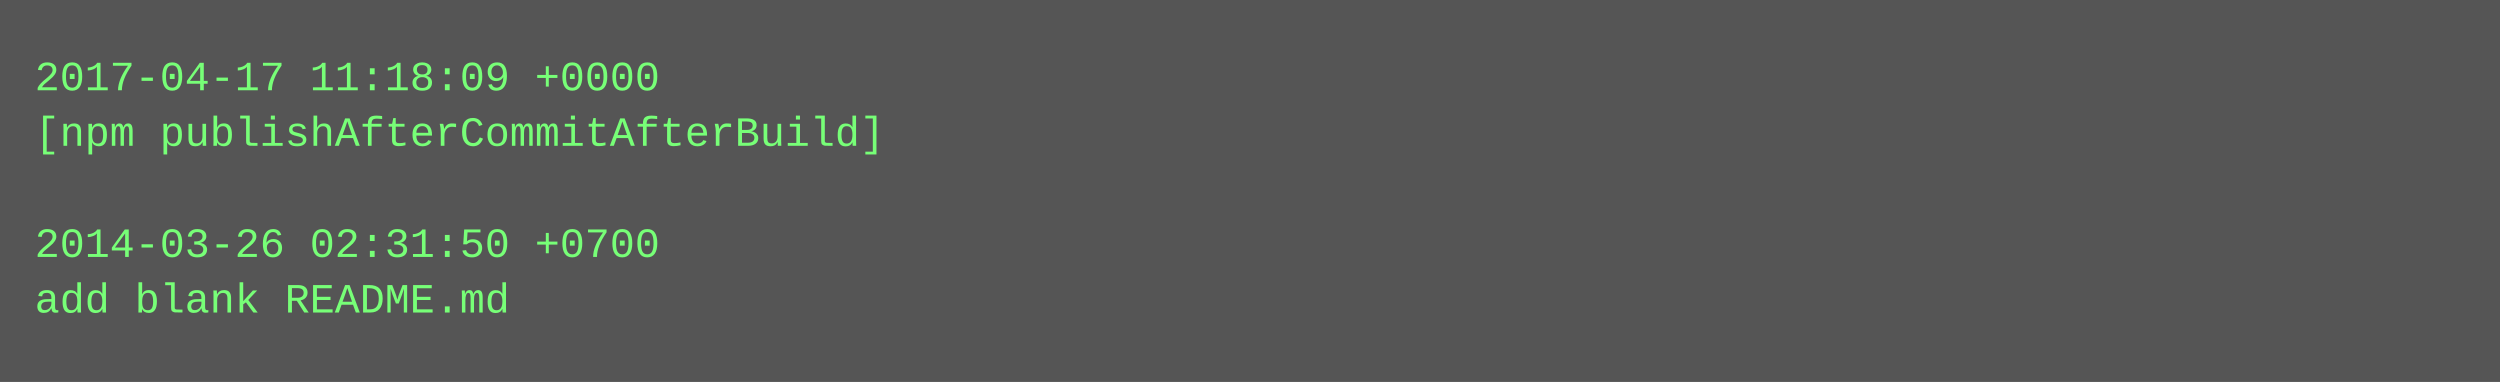
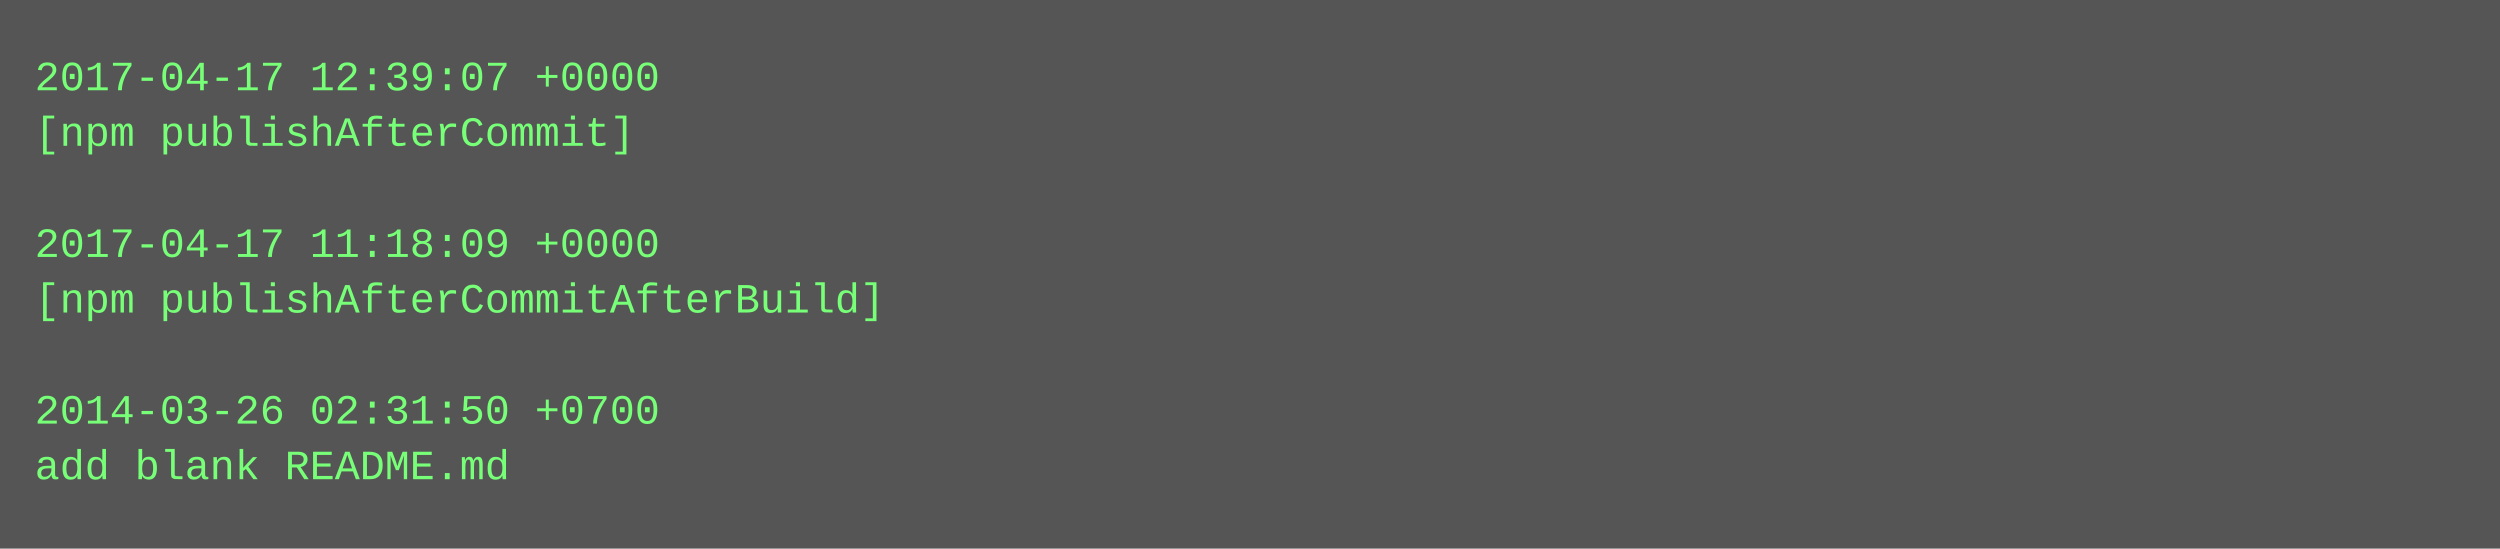
- <svg xmlns="http://www.w3.org/2000/svg" height="110" width="720">
-   <rect height="110" fill="#555" width="720" />
+ <svg xmlns="http://www.w3.org/2000/svg" height="158" width="720">
+   <rect height="158" fill="#555" width="720" />
  <text fill="#7f7" font-family="Courier New" font-size="12" xml:space="preserve">
-     <tspan x="10" y="26">2017-04-17 11:18:09 +0000</tspan>
-     <tspan x="10" y="42">[npm publishAfterCommitAfterBuild]</tspan>
+     <tspan x="10" y="26">2017-04-17 12:39:07 +0000</tspan>
+     <tspan x="10" y="42">[npm publishAfterCommit]</tspan>
    <tspan x="10" y="58" />
-     <tspan x="10" y="74">2014-03-26 02:31:50 +0700</tspan>
-     <tspan x="10" y="90">add blank README.md</tspan>
+     <tspan x="10" y="74">2017-04-17 11:18:09 +0000</tspan>
+     <tspan x="10" y="90">[npm publishAfterCommitAfterBuild]</tspan>
+     <tspan x="10" y="106" />
+     <tspan x="10" y="122">2014-03-26 02:31:50 +0700</tspan>
+     <tspan x="10" y="138">add blank README.md</tspan>
  </text>
</svg>
